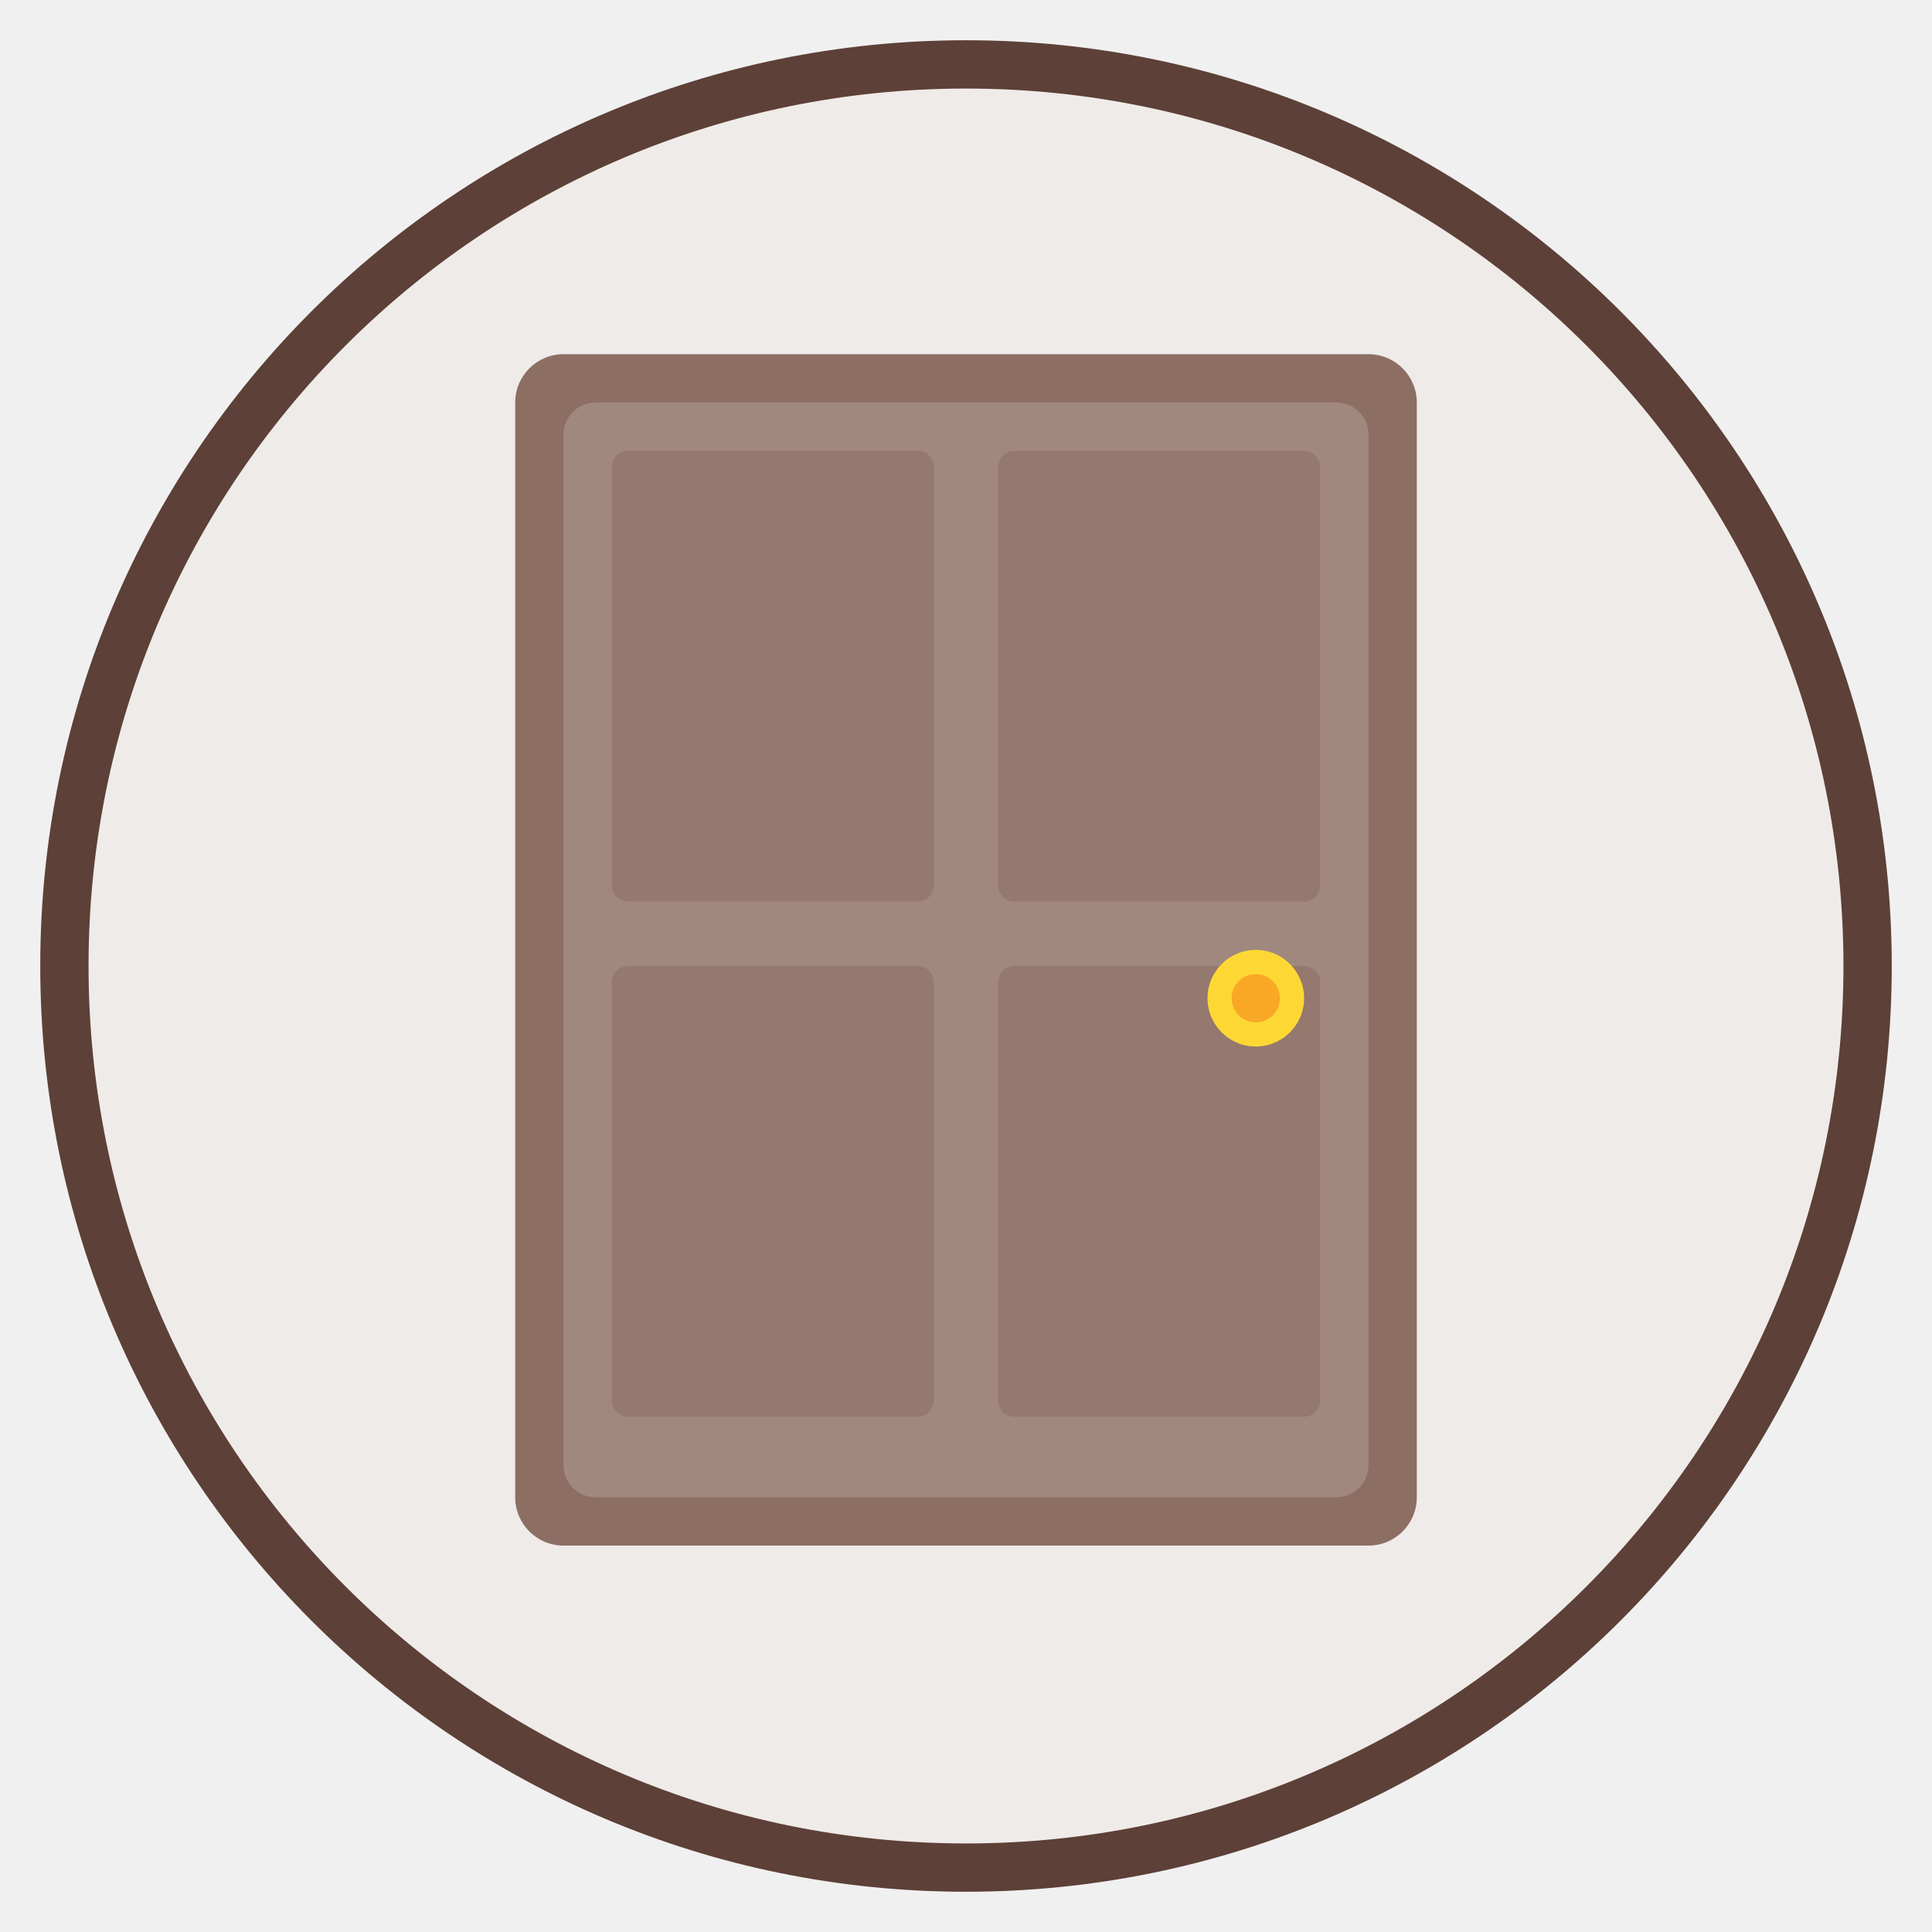
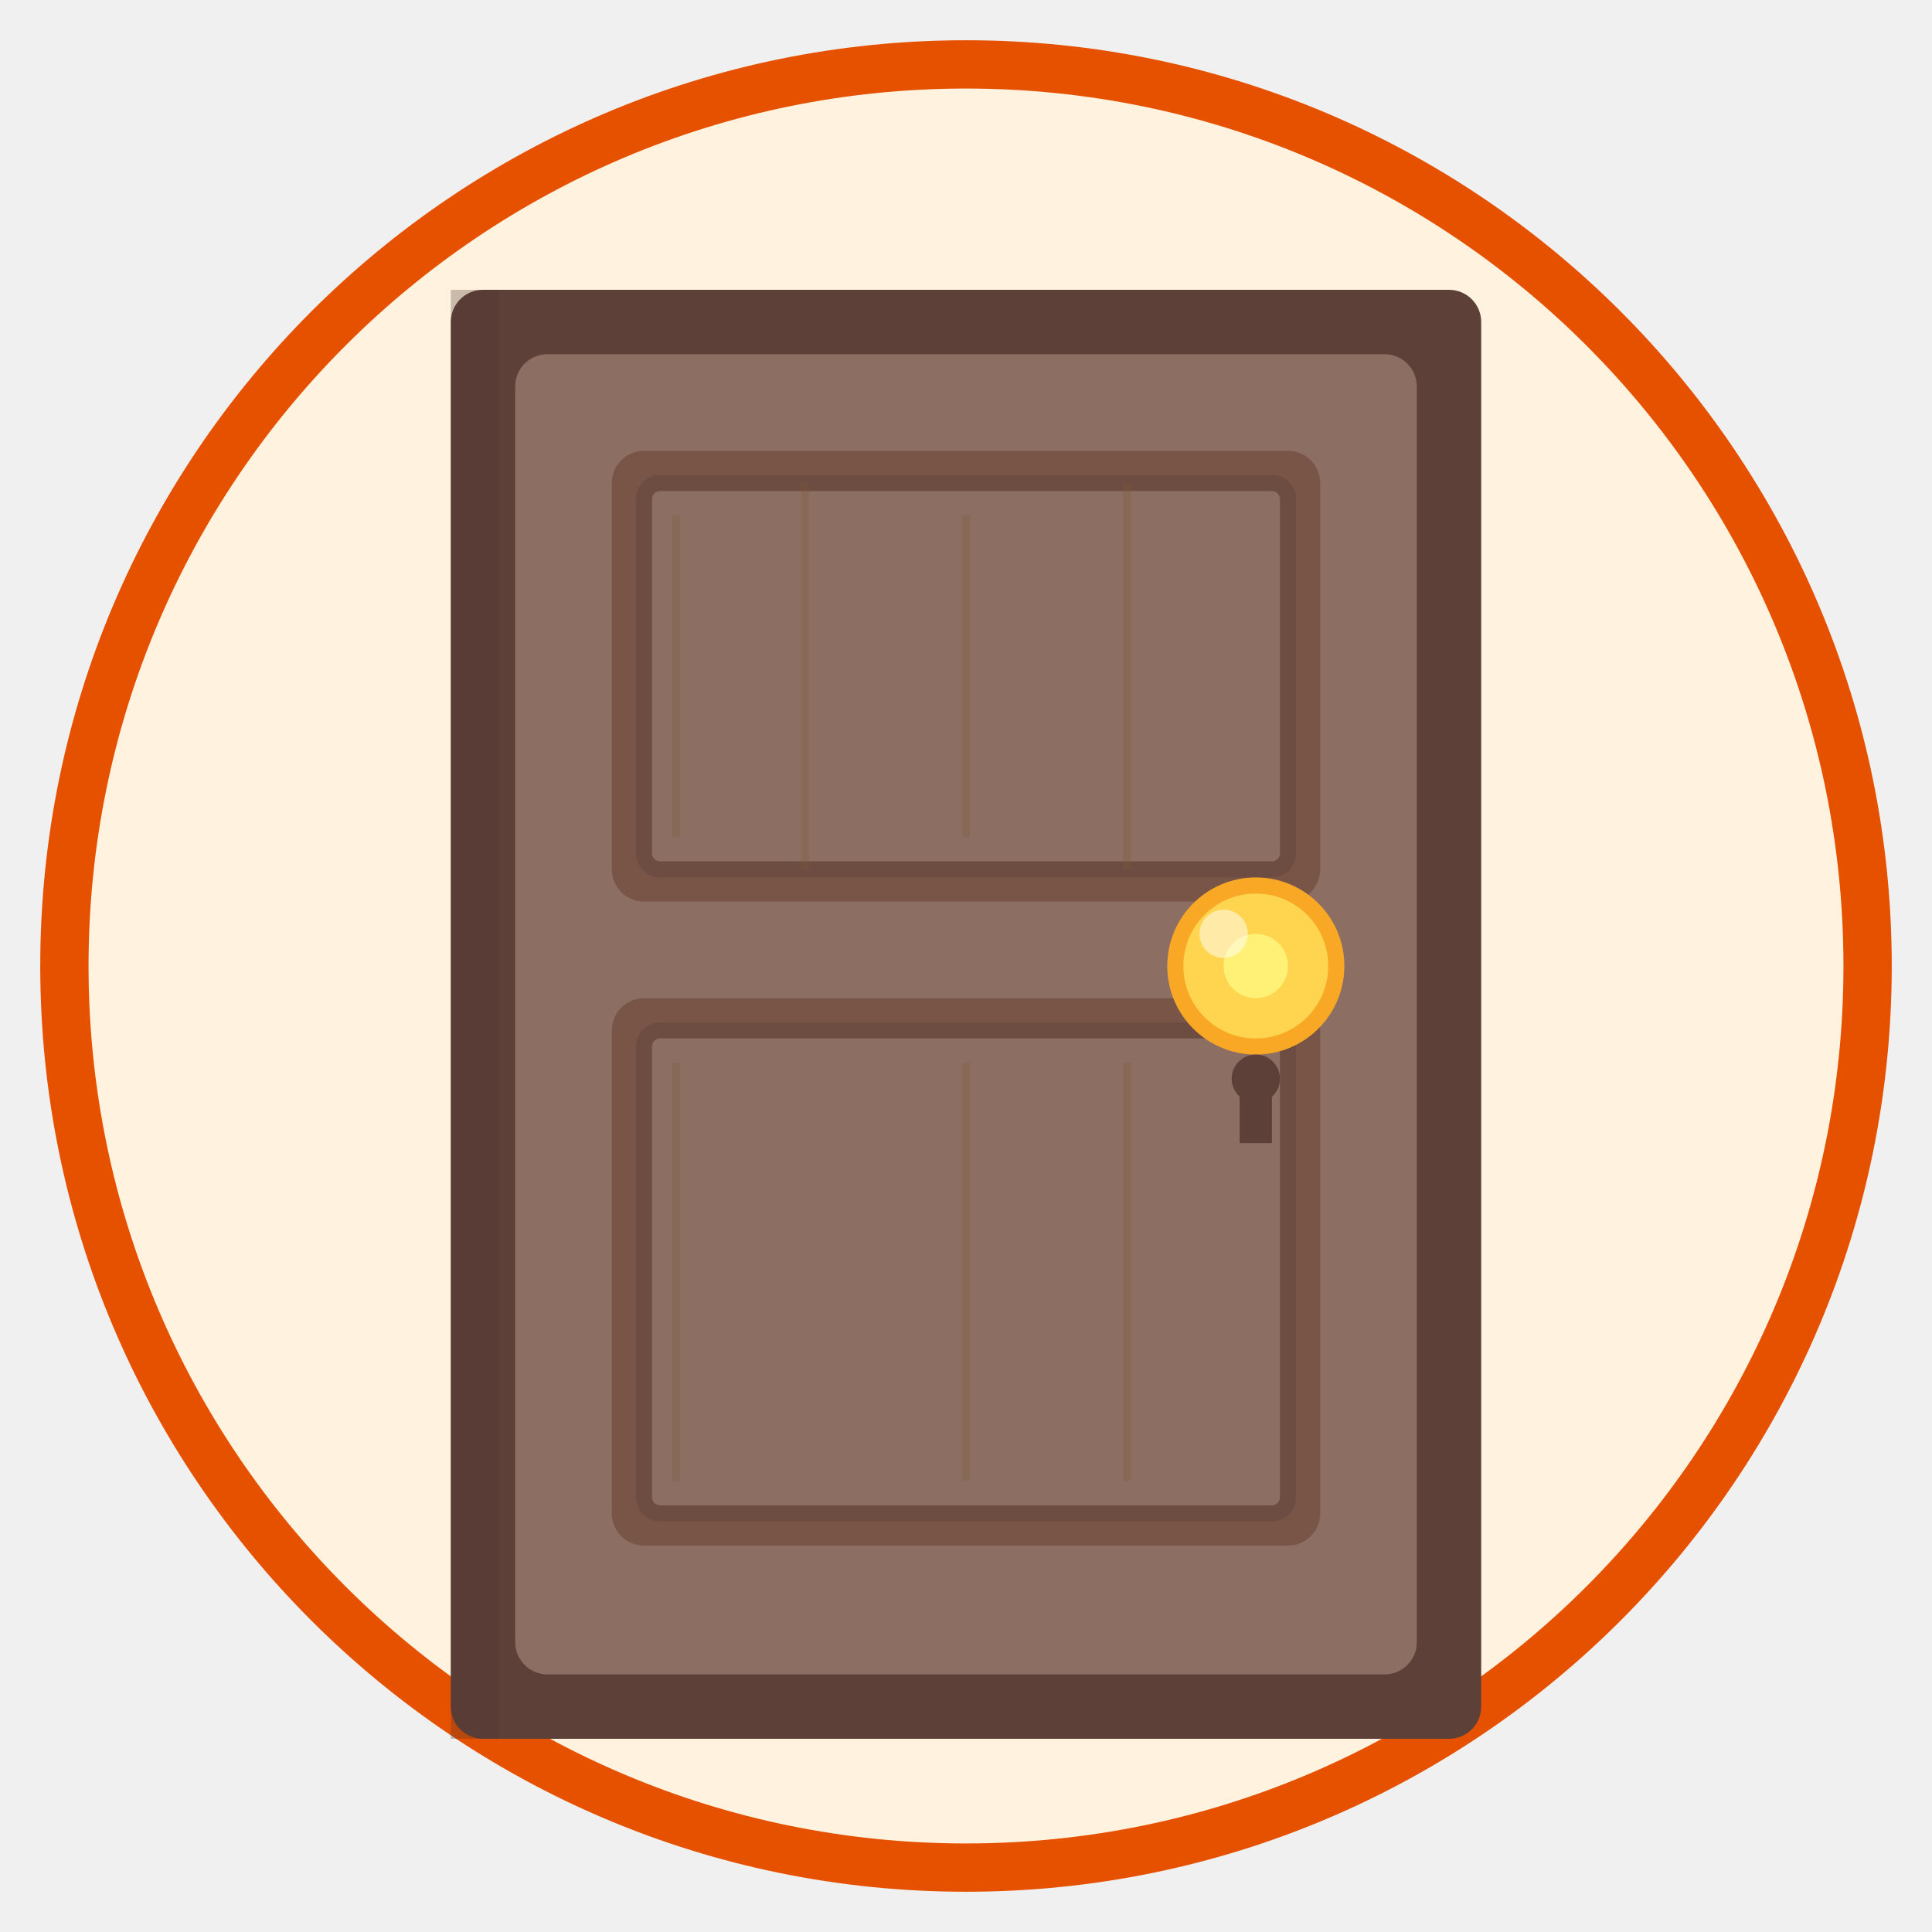
<svg xmlns="http://www.w3.org/2000/svg" viewBox="0 0 120 120" width="120" height="120">
-   <circle cx="60" cy="60" r="56" fill="#EFEBE9" stroke="#5D4037" stroke-width="3" />
-   <rect x="32" y="22" width="56" height="74" rx="3" fill="#8D6E63" />
-   <rect x="35" y="25" width="50" height="68" rx="2" fill="#A1887F" />
-   <rect x="38" y="28" width="20" height="28" rx="1" fill="#795548" opacity="0.3" />
-   <rect x="62" y="28" width="20" height="28" rx="1" fill="#795548" opacity="0.3" />
-   <rect x="38" y="60" width="20" height="28" rx="1" fill="#795548" opacity="0.3" />
-   <rect x="62" y="60" width="20" height="28" rx="1" fill="#795548" opacity="0.3" />
-   <circle cx="78" cy="62" r="3" fill="#FDD835" />
-   <circle cx="78" cy="62" r="1.5" fill="#F9A825" />
+   <circle cx="60" cy="60" r="56" fill="#FFF3E0" stroke="#E65100" stroke-width="3" />
+   <rect x="28" y="18" width="64" height="90" rx="2" fill="#5D4037" />
+   <rect x="32" y="22" width="56" height="82" rx="2" fill="#8D6E63" />
+   <rect x="38" y="28" width="44" height="28" rx="2" fill="#795548" />
+   <rect x="40" y="30" width="40" height="24" rx="1" fill="#8D6E63" stroke="#6D4C41" stroke-width="1" />
+   <rect x="38" y="62" width="44" height="34" rx="2" fill="#795548" />
+   <rect x="40" y="64" width="40" height="30" rx="1" fill="#8D6E63" stroke="#6D4C41" stroke-width="1" />
+   <path d="M42 32 L42 52" fill="none" stroke="#7B5B3A" stroke-width="0.5" opacity="0.3" />
+   <path d="M50 30 L50 54" fill="none" stroke="#7B5B3A" stroke-width="0.5" opacity="0.3" />
+   <path d="M60 32 L60 52" fill="none" stroke="#7B5B3A" stroke-width="0.5" opacity="0.3" />
+   <path d="M70 30 L70 54" fill="none" stroke="#7B5B3A" stroke-width="0.5" opacity="0.3" />
+   <path d="M42 66 L42 92" fill="none" stroke="#7B5B3A" stroke-width="0.5" opacity="0.3" />
+   <path d="M60 66 L60 92" fill="none" stroke="#7B5B3A" stroke-width="0.5" opacity="0.3" />
+   <path d="M70 66 L70 92" fill="none" stroke="#7B5B3A" stroke-width="0.5" opacity="0.3" />
+   <circle cx="78" cy="60" r="5" fill="#FFD54F" stroke="#F9A825" stroke-width="1" />
+   <circle cx="78" cy="60" r="2" fill="#FFF176" />
+   <circle cx="78" cy="67" r="1.5" fill="#5D4037" />
+   <rect x="77" y="67" width="2" height="4" fill="#5D4037" />
+   <circle cx="76" cy="58" r="1.5" fill="white" opacity="0.5" />
+   <rect x="28" y="18" width="3" height="90" fill="#4E342E" opacity="0.3" />
</svg>
